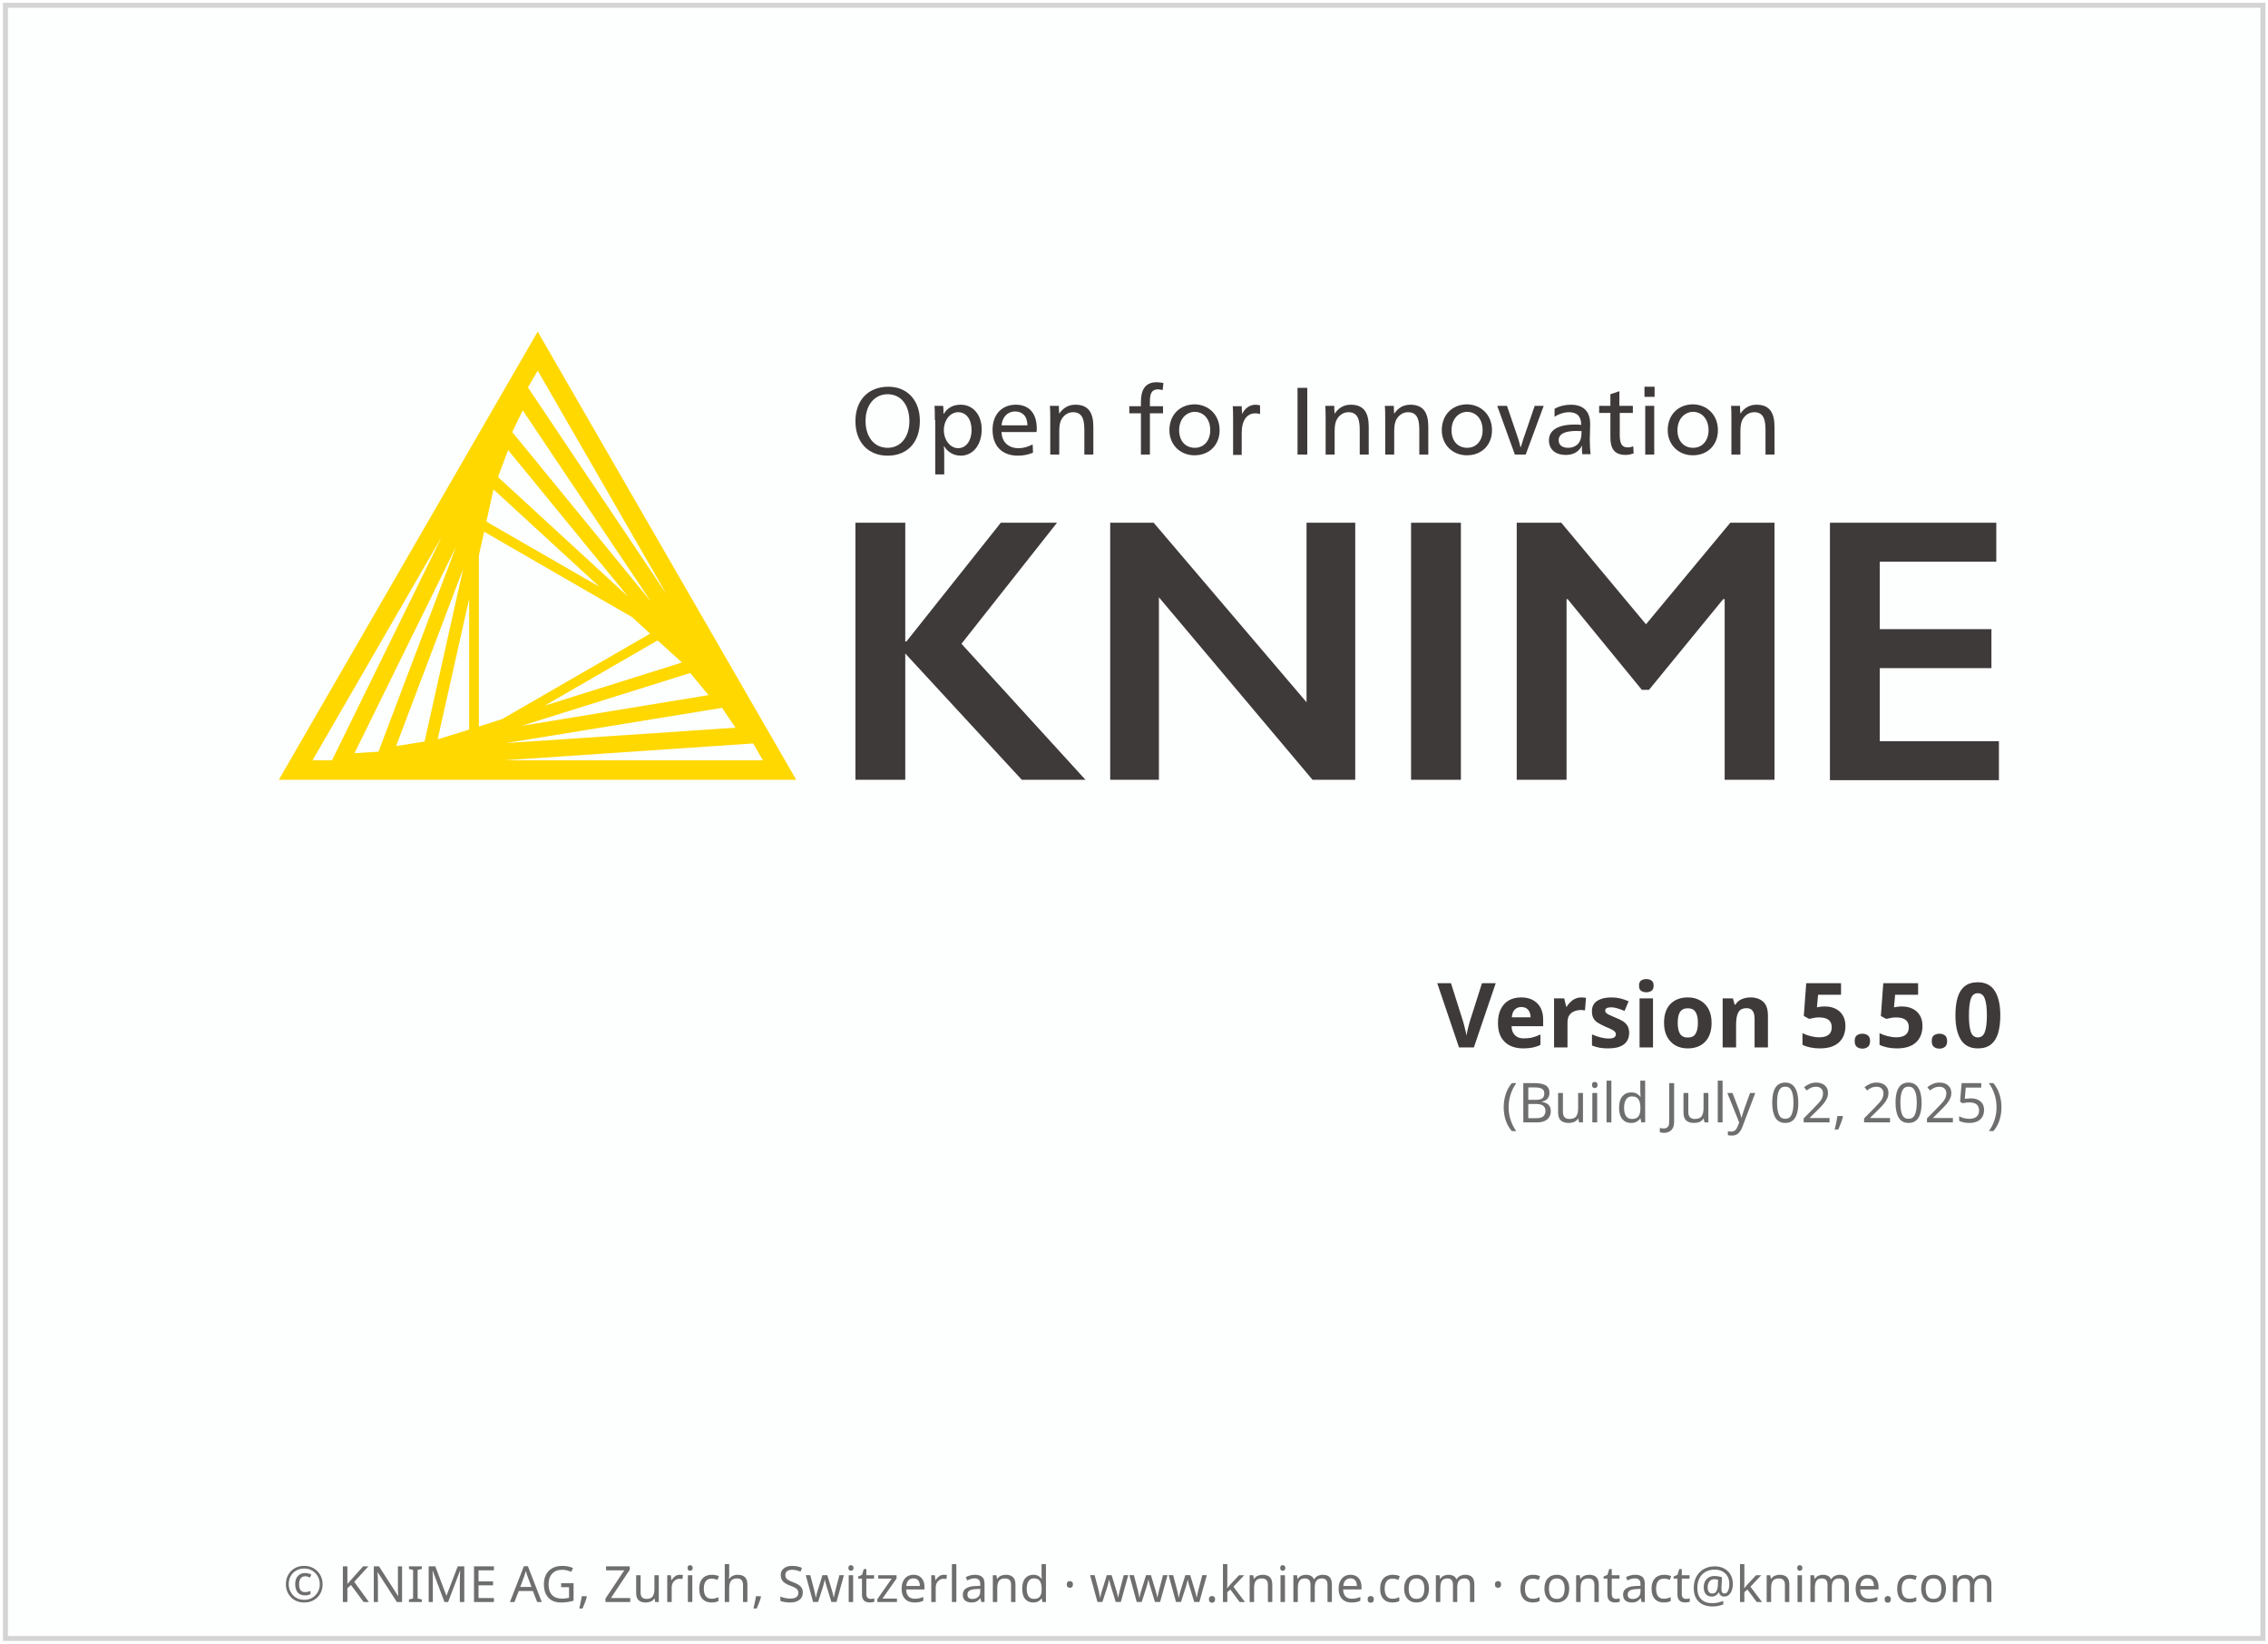
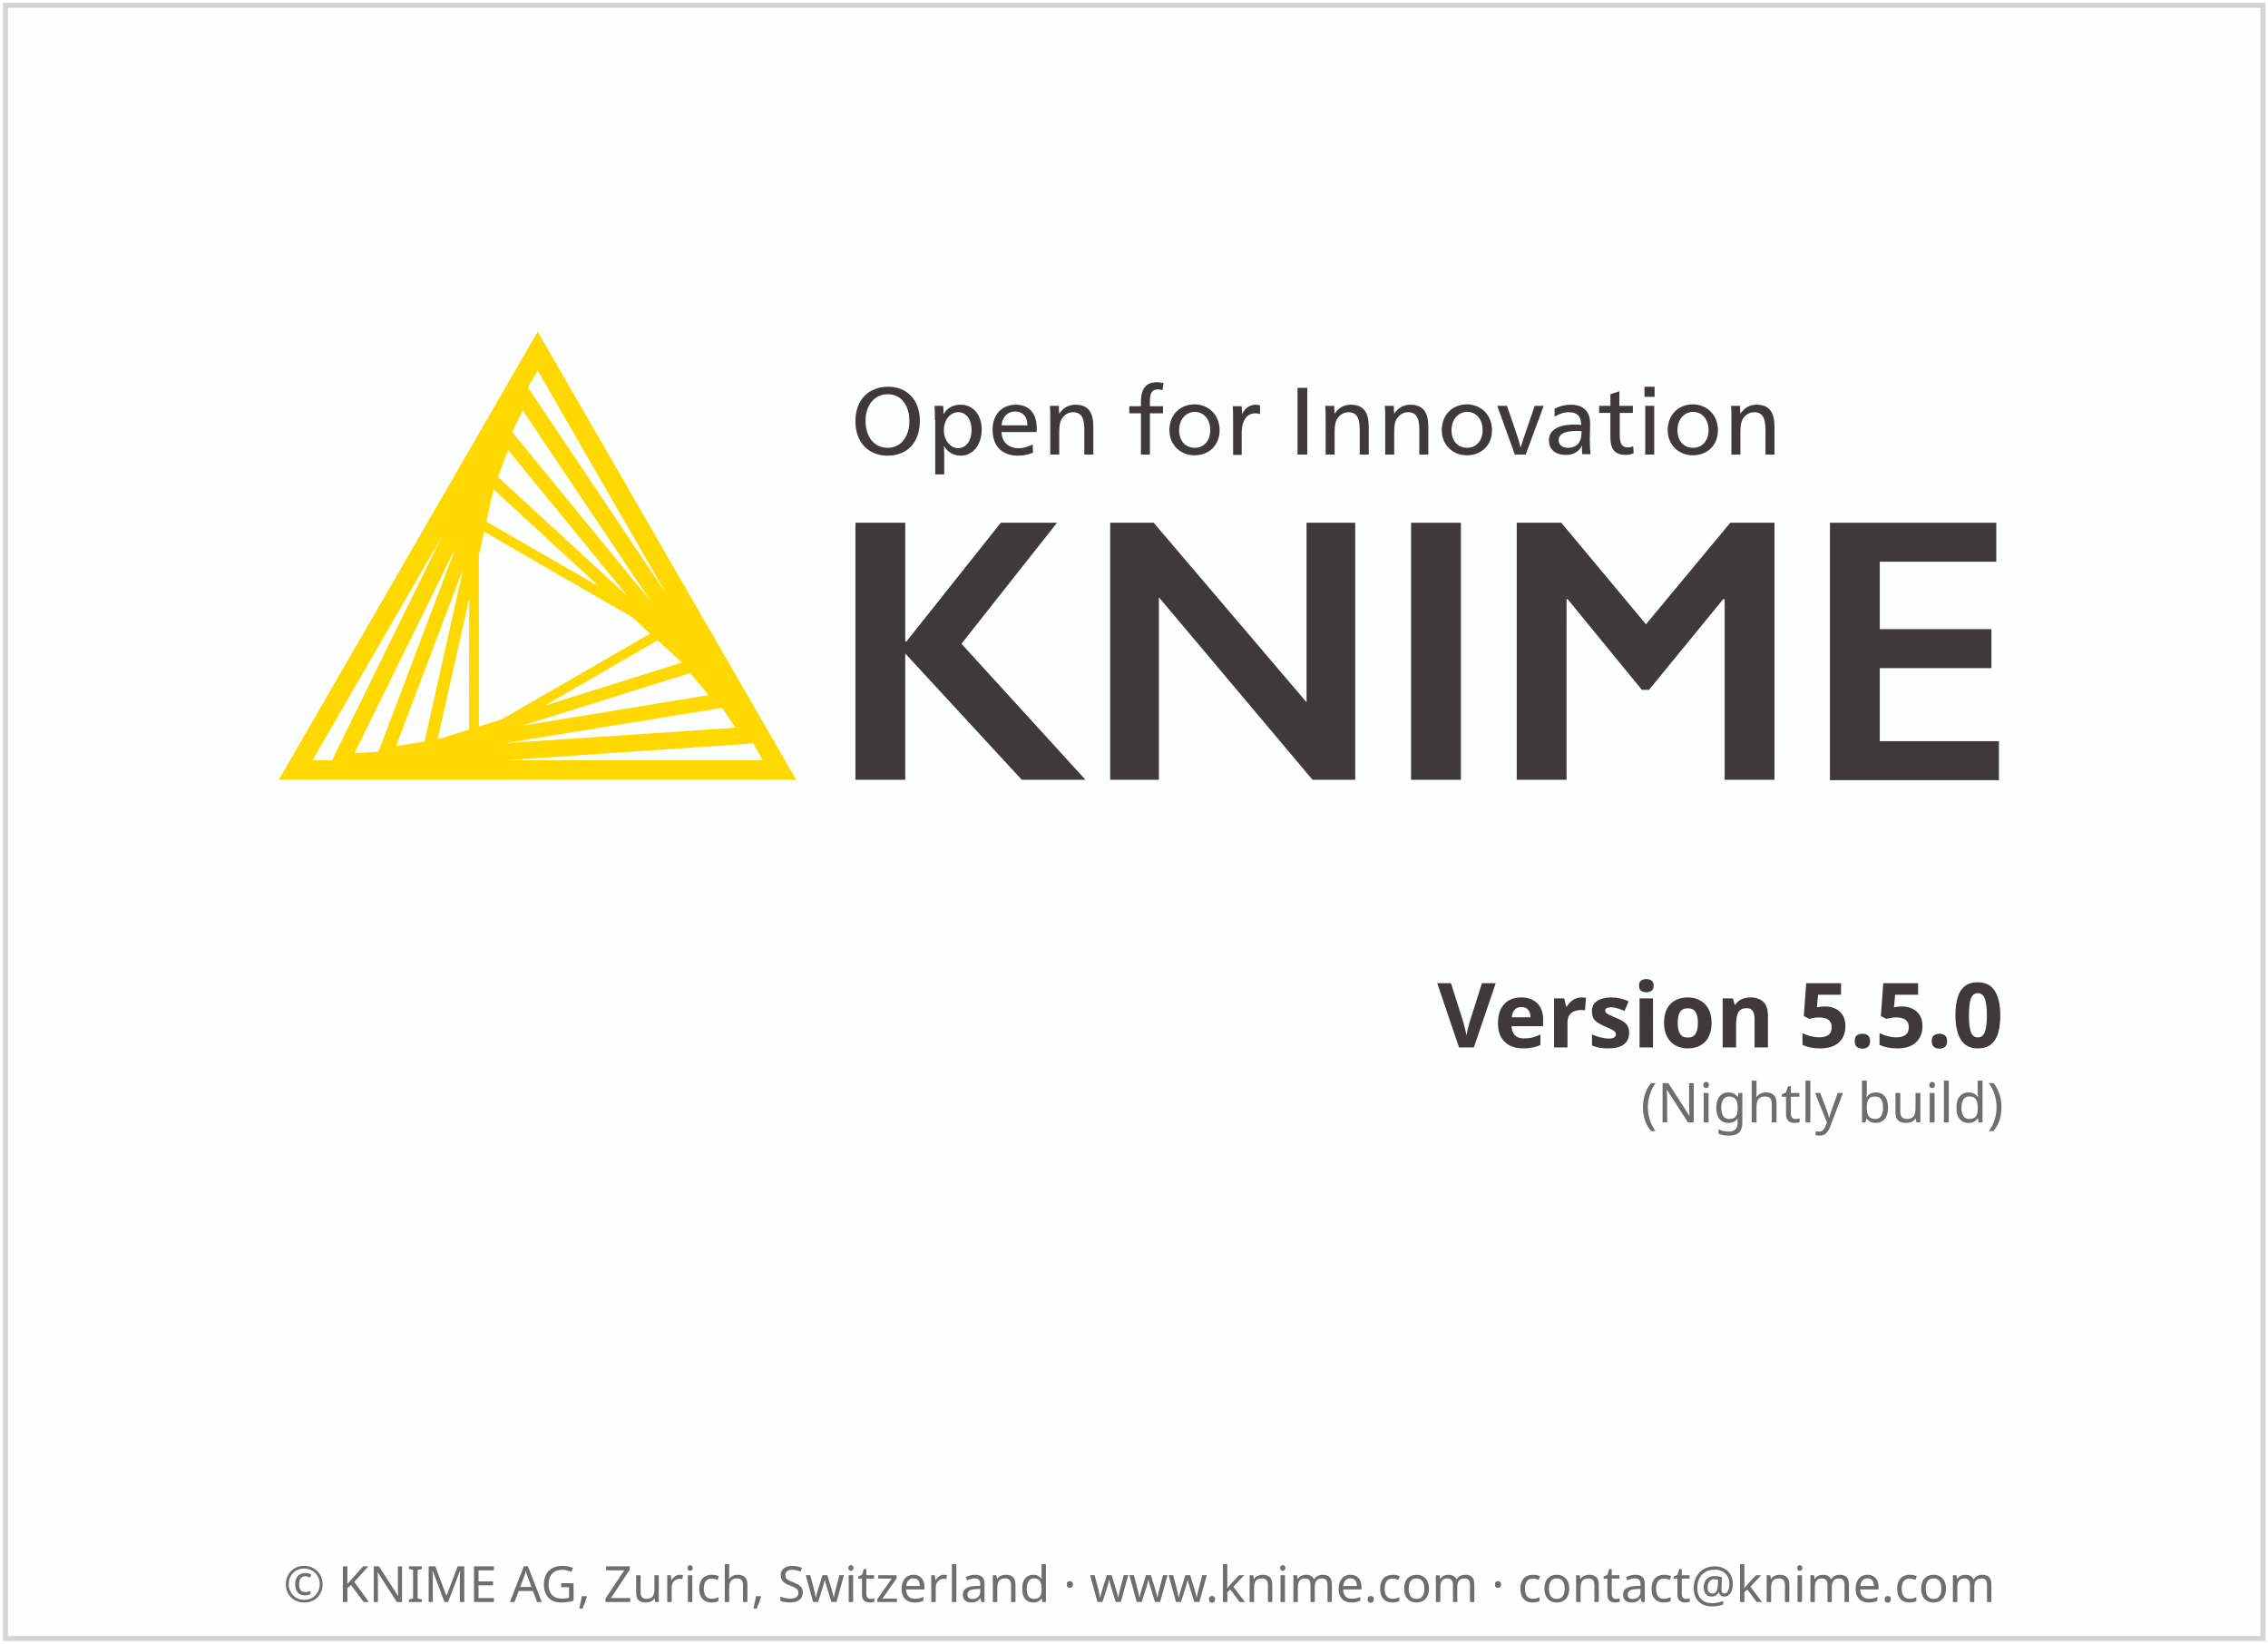
<svg xmlns="http://www.w3.org/2000/svg" height="329" width="454">
  <g transform="translate(1.086609,119.656)">
    <rect height="326.9" style="fill:#FDFEFE;stroke:#D5D4D4;stroke-width:1" width="451.9" x="0" y="-118.6" />
    <text style="text-align:center; font-size:10px;fill:#6E6E6E;font-family:sans-serif;" text-anchor="middle" width="454" x="227" y="201">© KNIME AG, Zurich, Switzerland · www.knime.com · contact@knime.com</text>
    <text id="KNIME-Version" style="font-size:18px;text-align:end;text-anchor:end;fill:#3E3A39;font-family:sans-serif;font-weight:bold" x="400" y="90">
      <tspan style="text-align:end;text-anchor:end">Version 5.5.0</tspan>
    </text>
    <text id="KNIME-Builddate" style="font-size:11px;text-align:end;text-anchor:end;fill:#6E6E6E;font-family:sans-serif" x="400" y="105">
-       <tspan style="text-align:end;text-anchor:end">(Build July 02, 2025)</tspan>
+       <tspan style="text-align:end;text-anchor:end">(Nightly build)</tspan>
    </text>
    <g transform="matrix(0.75,0,0,0.75,38,-70)">
      <path class="yellow" d="m 91.4,22.3 -69.1,119.6 138.1,0 -69,-119.6 z m -15.7,105.4 0,-45.7 1.4,-6.3 39.5,22.8 4.8,4.4 -39.5,22.8 -6.2,2 z m 2,-54.7 1.9,-8.6 28.3,26 L 77.7,73 Z m -4.6,55.5 -8.4,2.6 8.4,-37.5 0,34.9 z m 50.3,-23.8 6.5,5.9 -36.6,11.5 30.1,-17.4 z M 80.8,61.1 83.5,53.9 115.5,93 80.8,61.1 Z m -19.6,70.6 -7.6,1.2 17.9,-47.3 -10.3,46.1 z m 70.9,-18.3 4.9,5.9 -49.9,8.2 45,-14.1 z m -47.5,-64.3 2.8,-5.8 34.2,51 -37,-45.2 z m -35.7,85.3 -6.4,0.4 27.1,-55.1 -20.7,54.7 z m 91.7,-11.7 3.6,5.3 -61.3,4.1 57.7,-9.4 z m -14.8,-30.3 -37,-55.2 2.6,-4.5 34.4,59.7 z M 65.8,77 36.5,136.7 31.3,136.7 65.8,77 Z m 16.7,59.7 66.4,-4.5 2.6,4.5 -69,0 z" />
      <g class="masala">
        <g>
          <path d="m 193.4,46.1 c 0,5.7 -3.3,9.3 -8.6,9.3 -5.2,0 -8.6,-3.6 -8.6,-9.2 0,-5.7 3.5,-9.2 8.8,-9.2 5,0 8.4,3.6 8.4,9.1 z m -14.5,0 c 0,4.3 2.3,7.2 5.9,7.2 3.5,0 5.8,-2.9 5.8,-7.1 0,-4.4 -2.3,-7.2 -5.8,-7.2 -3.5,0 -5.9,2.9 -5.9,7.1 z" />
          <path d="m 197.4,45.9 c 0,-1.4 0,-2.8 -0.1,-3.8 l 2.3,0 c 0.1,0.5 0.1,1.4 0.1,2.1 l 0.1,0 c 1,-1.6 2.5,-2.4 4.5,-2.4 3.3,0 5.6,2.7 5.6,6.6 0,4.1 -2.3,7 -5.6,7 -2,0 -3.6,-1.1 -4.4,-2.5 l -0.1,0 c 0.1,0.5 0.1,2.4 0.1,3.2 l 0,4.3 -2.4,0 0,-14.5 z m 2.4,2.7 c 0,2.6 1.7,4.8 3.8,4.8 2.2,0 3.6,-2.1 3.6,-4.8 0,-2.9 -1.4,-4.8 -3.6,-4.8 -2.1,0 -3.8,2.1 -3.8,4.8 z" />
          <path d="m 215.2,49.2 c 0.1,2.6 1.9,4.2 4.5,4.2 1.5,0 2.6,-0.4 3.8,-1 l 0.1,2.2 c -1.2,0.5 -2.5,0.8 -4,0.8 -4.3,0 -6.8,-2.6 -6.8,-6.9 0,-4.1 2.5,-6.7 6.2,-6.7 3.4,0 5.6,2.1 5.6,6.4 0,0.3 0,0.7 -0.1,0.9 l -9.3,0 z m 6.9,-1.9 c 0,-2.5 -1.4,-3.7 -3.3,-3.7 -1.9,0 -3.4,1.4 -3.6,3.7 l 6.9,0 z" />
          <path d="m 230.6,44.2 c 1,-1.5 2.4,-2.4 4.3,-2.4 3.7,0 4.8,2.4 4.8,5.9 l 0,7.4 -2.4,0 0,-6.4 c 0,-2.5 -0.3,-4.9 -3,-4.9 -1.3,0 -2.4,0.7 -3.1,1.9 -0.4,0.7 -0.6,1.7 -0.6,3.2 l 0,6.2 -2.4,0 0,-9.2 c 0,-1.4 0,-2.8 -0.1,-3.8 l 2.4,0 c 0,0.5 0,1.4 0.1,2.1 l 0,0 z" />
          <path d="m 258.2,37.9 c -0.4,-0.1 -0.9,-0.2 -1.2,-0.2 -1.6,0 -2.2,0.9 -2.2,3.2 l 0,1.3 3.5,0 0,1.9 -3.5,0 0,11 -2.4,0 0,-11 -3.1,0 0,-1.9 3.1,0 0,-1.2 c 0,-3.1 1.1,-5.2 4.2,-5.2 0.6,0 1.1,0.1 1.8,0.2 l -0.2,1.9 z" />
          <path d="m 273.4,48.6 c 0,4 -2.8,6.7 -6.7,6.7 -3.8,0 -6.7,-2.8 -6.7,-6.7 0,-4.1 2.8,-6.9 6.8,-6.9 3.8,0.1 6.6,2.9 6.6,6.9 z m -10.8,0 c 0,2.9 1.7,4.7 4.2,4.7 2.4,0 4.1,-1.9 4.1,-4.7 0,-2.9 -1.7,-4.9 -4.2,-4.9 -2.4,0.1 -4.1,2.1 -4.1,4.9 z" />
          <path d="m 279.4,44.3 c 0.7,-1.5 2,-2.5 3.6,-2.5 0.5,0 0.9,0.1 1.2,0.2 l 0,2.3 c -0.3,-0.1 -0.7,-0.2 -1.3,-0.2 -2.2,0 -3.6,1.9 -3.6,5.2 l 0,5.9 -2.3,0 0,-9.2 c 0,-1.4 0,-2.8 -0.1,-3.8 l 2.4,0 c 0,0.5 0.1,1.4 0.1,2.1 l 0,0 z" />
          <path d="m 296.8,55.1 -2.6,0 0,-17.8 2.6,0 0,17.8 z" />
          <path d="m 304.1,44.2 c 1,-1.5 2.4,-2.4 4.3,-2.4 3.7,0 4.8,2.4 4.8,5.9 l 0,7.4 -2.4,0 0,-6.4 c 0,-2.5 -0.3,-4.9 -3,-4.9 -1.3,0 -2.4,0.7 -3.1,1.9 -0.4,0.7 -0.6,1.7 -0.6,3.2 l 0,6.2 -2.4,0 0,-9.2 c 0,-1.4 0,-2.8 -0.1,-3.8 l 2.4,0 c 0,0.5 0,1.4 0.1,2.1 l 0,0 z" />
          <path d="m 320,44.2 c 1,-1.5 2.4,-2.4 4.3,-2.4 3.7,0 4.8,2.4 4.8,5.9 l 0,7.4 -2.4,0 0,-6.4 c 0,-2.5 -0.3,-4.9 -3,-4.9 -1.3,0 -2.4,0.7 -3.1,1.9 -0.4,0.7 -0.6,1.7 -0.6,3.2 l 0,6.2 -2.4,0 0,-9.2 c 0,-1.4 0,-2.8 -0.1,-3.8 l 2.4,0 c 0,0.5 0,1.4 0.1,2.1 l 0,0 z" />
          <path d="m 346.1,48.6 c 0,4 -2.8,6.7 -6.7,6.7 -3.8,0 -6.7,-2.8 -6.7,-6.7 0,-4.1 2.8,-6.9 6.8,-6.9 3.8,0.1 6.6,2.9 6.6,6.9 z m -10.8,0 c 0,2.9 1.7,4.7 4.2,4.7 2.4,0 4.1,-1.9 4.1,-4.7 0,-2.9 -1.7,-4.9 -4.2,-4.9 -2.4,0.1 -4.1,2.1 -4.1,4.9 z" />
          <path d="m 352.8,50 c 0.3,0.8 0.7,2.2 0.9,3.1 l 0.1,0 c 0.3,-0.9 0.7,-2.4 1,-3.1 l 2.7,-7.9 2.4,0 -4.8,13 -2.9,0 -4.7,-13 2.6,0 2.7,7.9 z" />
          <path d="m 362.8,42.9 c 1.2,-0.7 2.8,-1.1 4.3,-1.1 3.8,0 5.2,2.2 5.2,5.1 0,1.7 -0.1,3.7 -0.1,4.2 0,1.4 0.1,3 0.2,3.9 l -2.2,0 c 0,-0.2 -0.1,-0.7 -0.1,-1.1 0,-0.3 0,-0.8 0.1,-1.1 l -0.1,0 c -0.9,1.6 -2.3,2.4 -4.3,2.4 -2.8,0 -4.5,-1.5 -4.5,-3.9 0,-2.7 2.4,-4.2 6.8,-4.2 0.5,0 1.3,0 1.8,0.1 l 0,-0.1 c 0,-2.2 -1.1,-3.3 -3.3,-3.3 -1.3,0 -2.7,0.5 -3.8,1.2 l 0,-2.1 z m 5.9,5.9 c -3.2,0 -4.8,0.8 -4.8,2.5 0,1.3 1,2 2.5,2 1.5,0 2.7,-0.7 3.2,-1.9 0.3,-0.6 0.4,-1.4 0.4,-2.6 -0.2,0.1 -0.7,0 -1.3,0 z" />
          <path d="m 380.2,42.1 3.5,0 0,1.9 -3.5,0 0,5.7 c 0,2.1 0.3,3.5 2.2,3.5 0.5,0 0.9,-0.1 1.4,-0.3 l 0.1,1.9 c -0.6,0.2 -1.3,0.4 -2.1,0.4 -3.3,0 -4.1,-2 -4.1,-4.8 l 0,-6.4 -3,0 0,-1.9 3,0 0,-3.1 2.4,-0.8 0,3.9 z" />
          <path d="m 389.5,39.7 -2.7,0 0,-2.7 2.7,0 0,2.7 z m -0.1,15.4 -2.4,0 0,-13 2.4,0 0,13 z" />
          <path d="m 406.4,48.6 c 0,4 -2.8,6.7 -6.7,6.7 -3.8,0 -6.7,-2.8 -6.7,-6.7 0,-4.1 2.8,-6.9 6.8,-6.9 3.8,0.1 6.6,2.9 6.6,6.9 z m -10.8,0 c 0,2.9 1.7,4.7 4.2,4.7 2.4,0 4.1,-1.9 4.1,-4.7 0,-2.9 -1.7,-4.9 -4.2,-4.9 -2.4,0.1 -4.1,2.1 -4.1,4.9 z" />
          <path d="m 412.4,44.2 c 1,-1.5 2.4,-2.4 4.3,-2.4 3.7,0 4.8,2.4 4.8,5.9 l 0,7.4 -2.4,0 0,-6.4 c 0,-2.5 -0.3,-4.9 -3,-4.9 -1.3,0 -2.4,0.7 -3.1,1.9 -0.4,0.7 -0.6,1.7 -0.6,3.2 l 0,6.2 -2.4,0 0,-9.2 c 0,-1.4 0,-2.8 -0.1,-3.8 l 2.4,0 c 0,0.5 0,1.4 0.1,2.1 l 0,0 z" />
        </g>
        <g>
          <path d="m 189.5,73.3 0,31.7 0.3,0 25.2,-31.7 15,0 -25.5,32.3 33.1,36.3 -17,0 -31.1,-33.7 0,33.7 -13.3,0 0,-68.6 13.3,0 z" />
          <path d="m 255.8,73.3 40.8,47.9 0,-47.9 13,0 0,68.6 -11.4,0 -41,-48.7 0,48.7 -13,0 0,-68.6 11.6,0 z" />
          <path d="m 337.8,73.3 0,68.6 -13.3,0 0,-68.6 13.3,0 z" />
          <path d="m 364.6,73.3 22.6,27.1 22.5,-27.1 11.8,0 0,68.6 -13.3,0 0,-48.2 -0.4,0 -19.8,24.2 -1.9,0 -19.8,-24.2 -0.3,0 0,48.2 -13.3,0 0,-68.6 11.9,0 z" />
          <path d="m 480.7,73.3 0,10.4 -31.1,0 0,18 29.8,0 0,10.4 -29.8,0 0,19.5 31.8,0 0,10.4 -45.1,0 0,-68.7 44.4,0 z" />
        </g>
      </g>
    </g>
  </g>
  <style type="text/css">
	.yellow {
		fill:#FFD800;
	}
	.masala {
		fill:#3E3A39;
	}
</style>
</svg>
